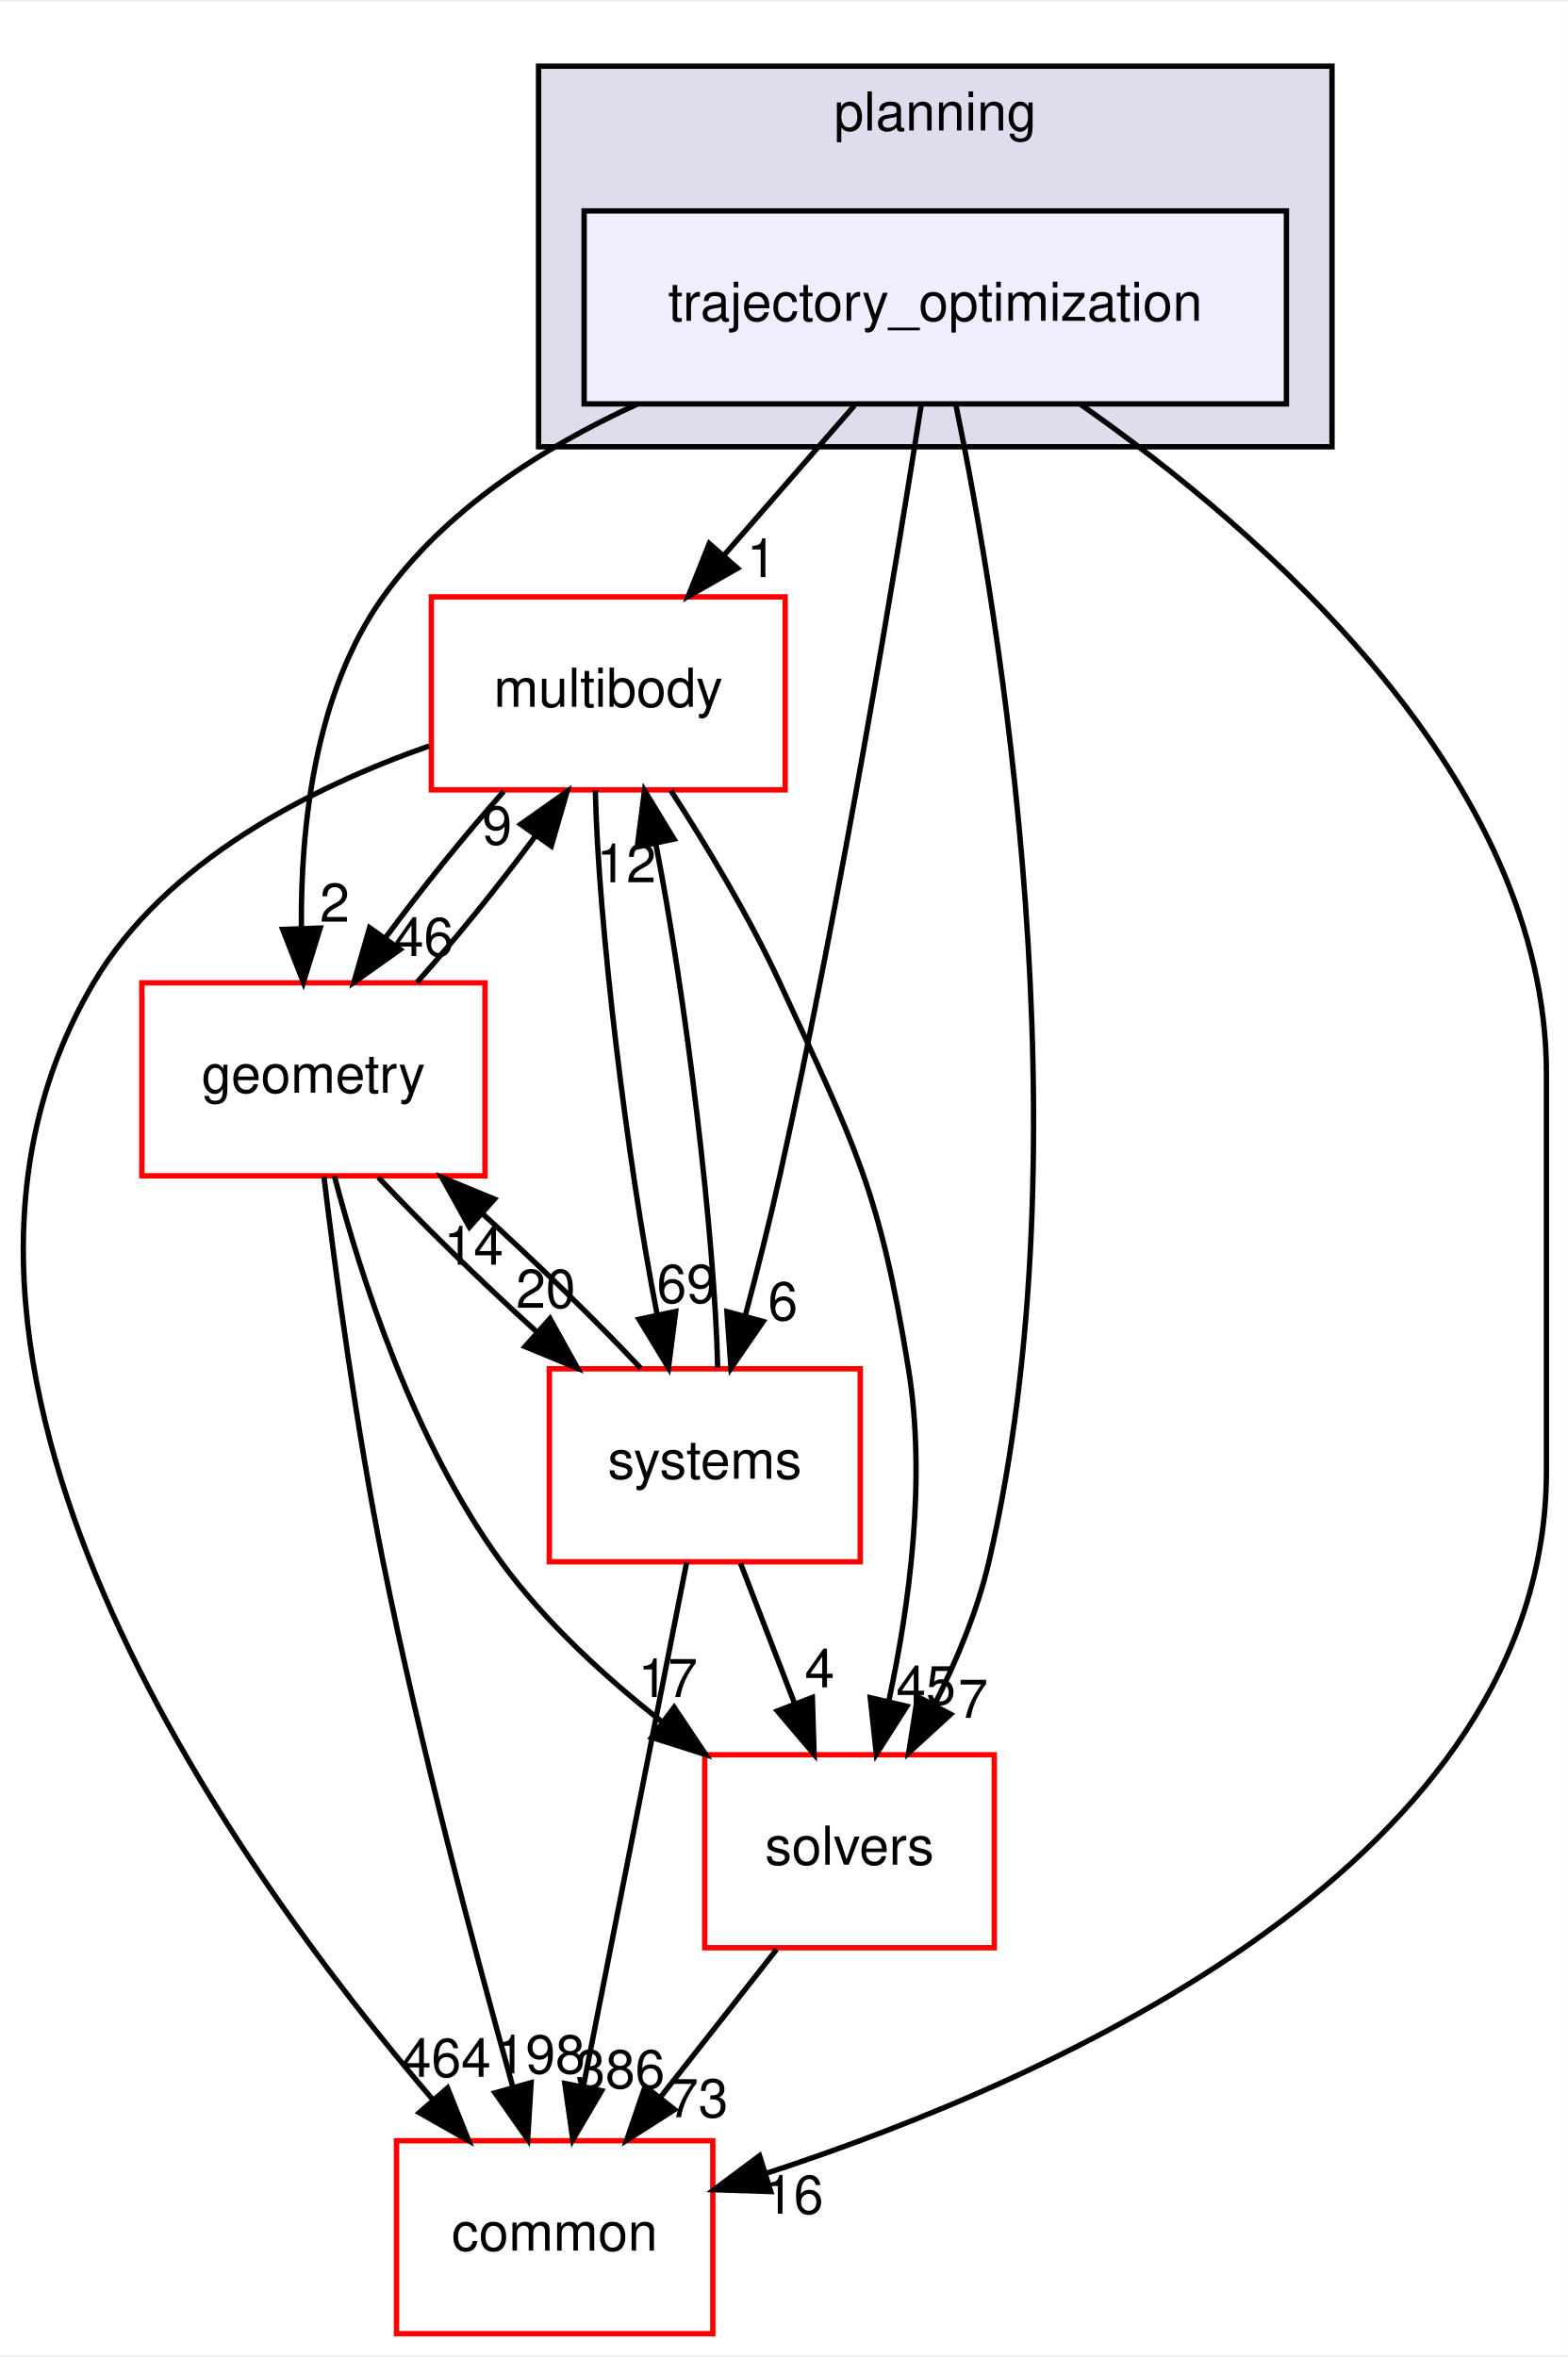
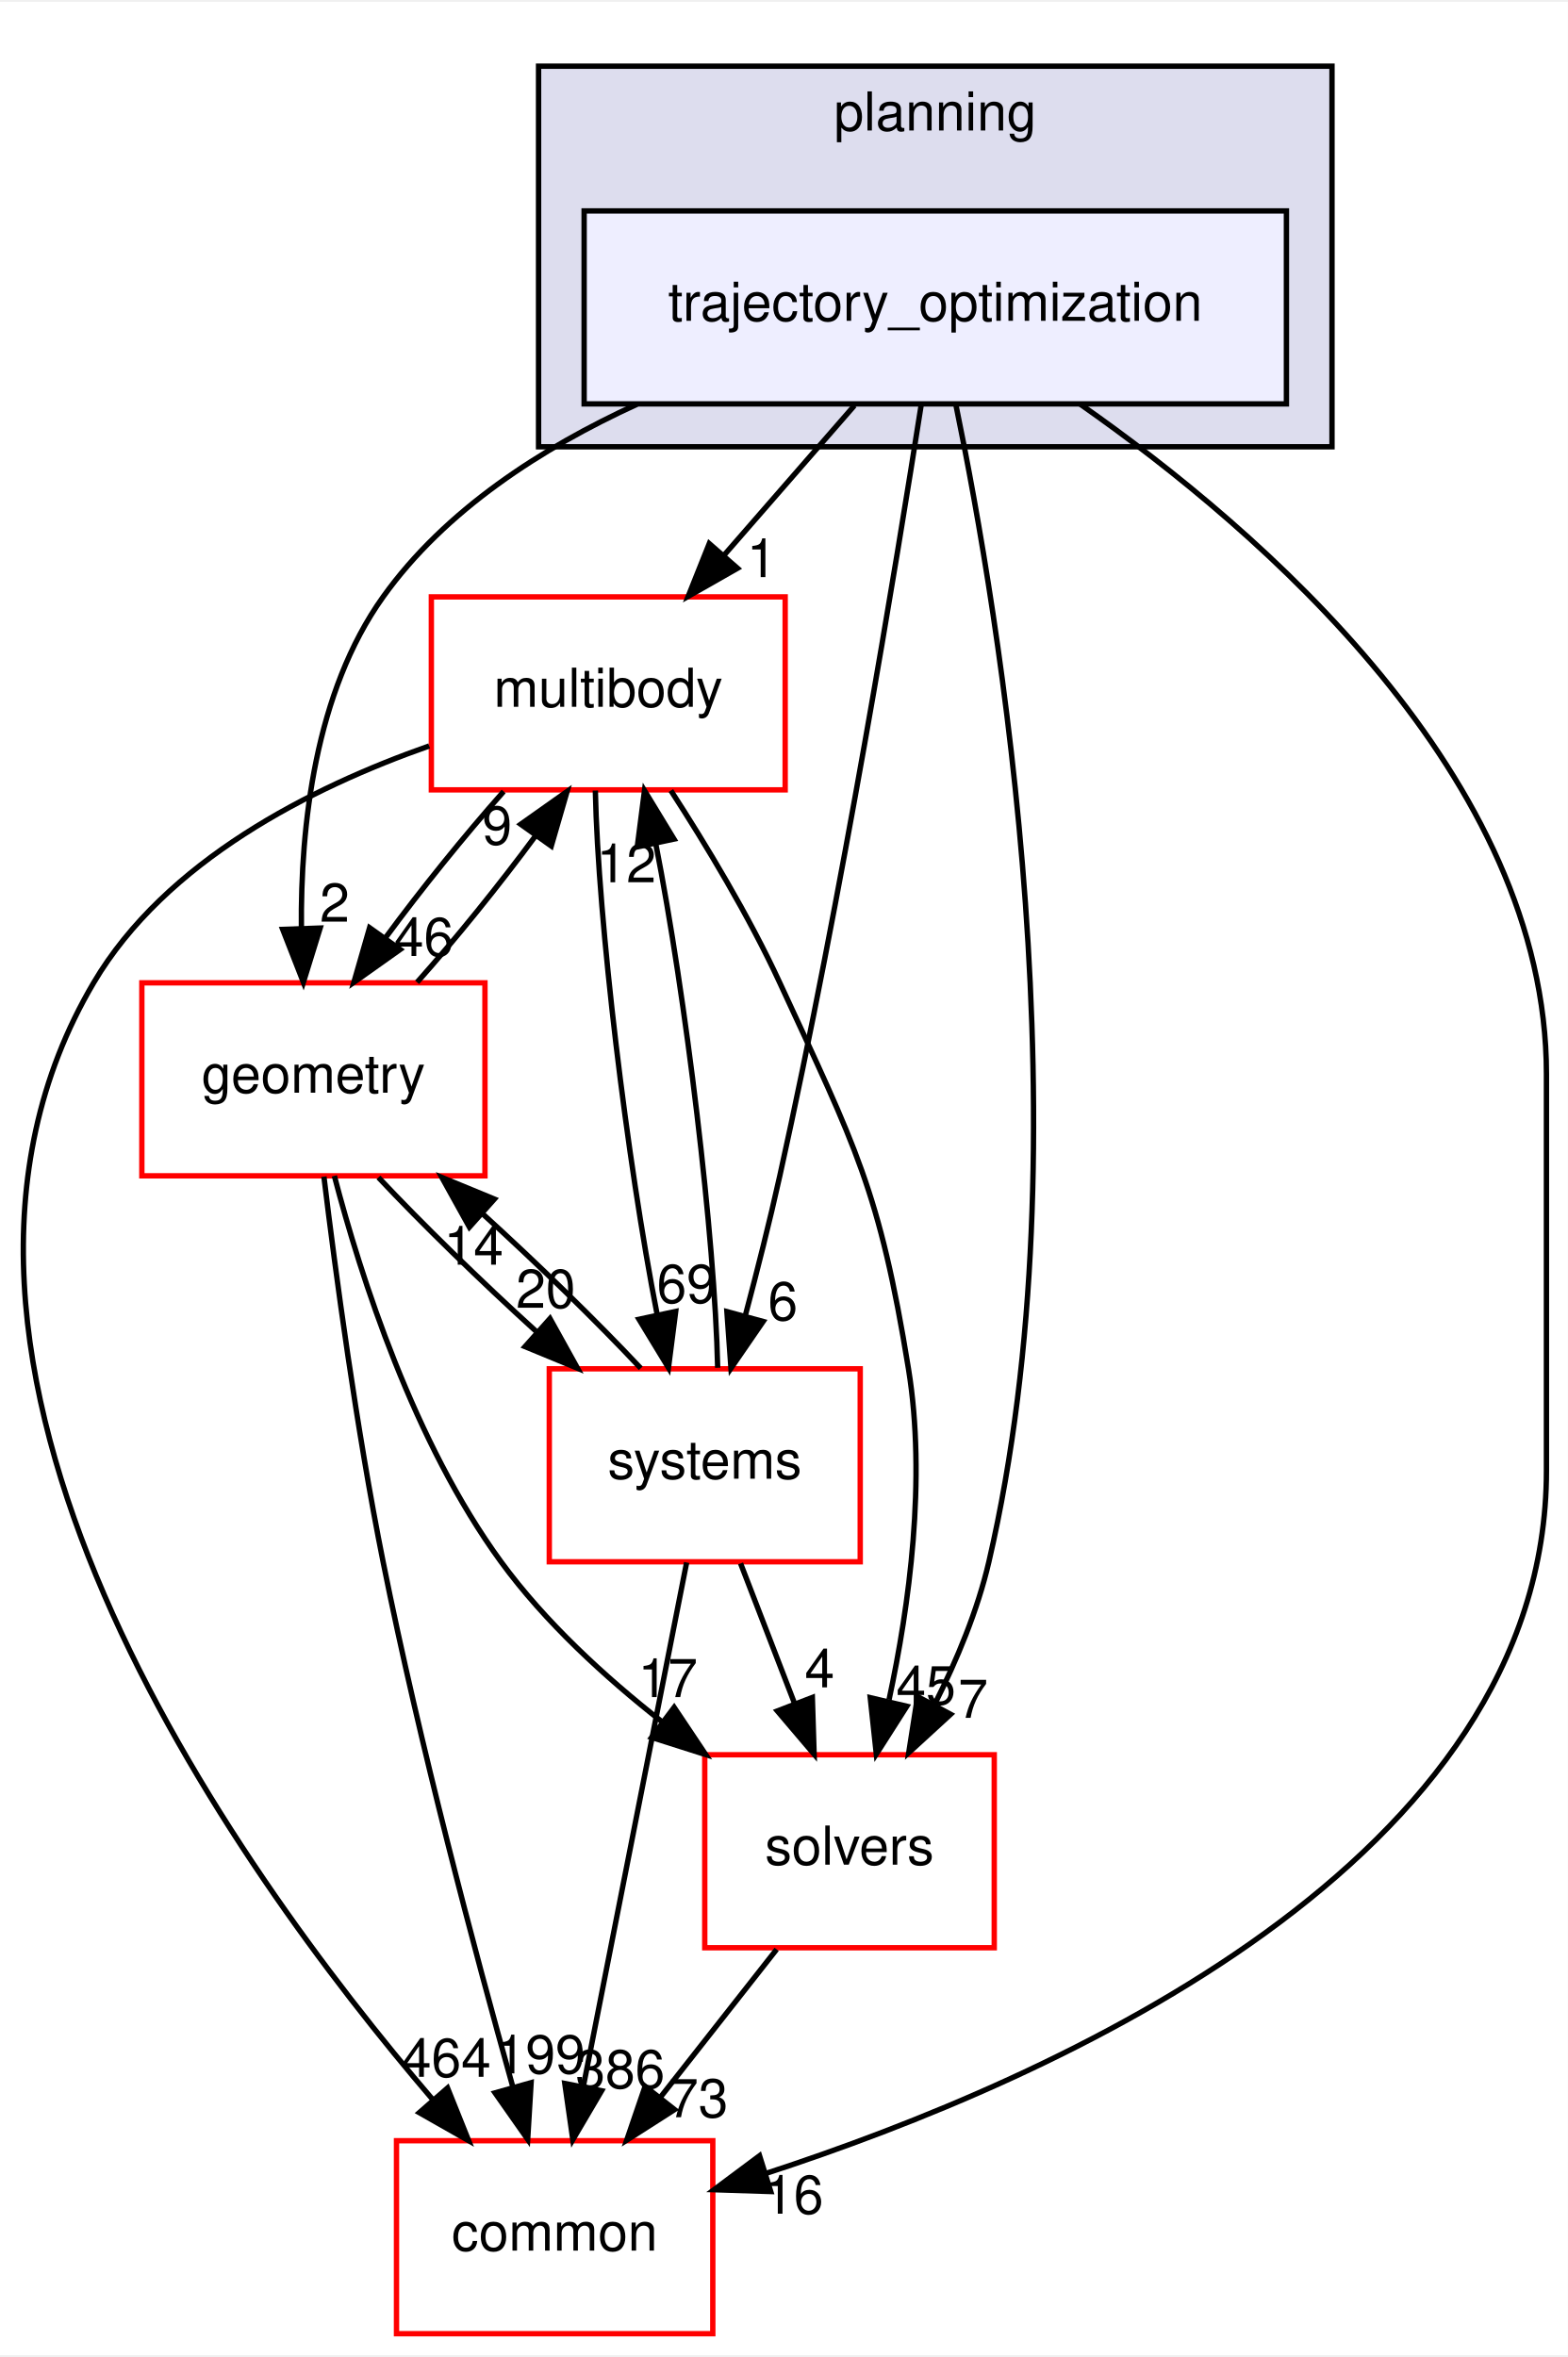
<svg xmlns="http://www.w3.org/2000/svg" xmlns:xlink="http://www.w3.org/1999/xlink" width="292pt" height="439pt" viewBox="0.00 0.00 292.46 439.00">
  <g id="graph0" class="graph" transform="scale(1 1) rotate(0) translate(4 435)">
    <polygon fill="white" stroke="transparent" points="-4,4 -4,-435 288.46,-435 288.46,4 -4,4" />
    <g id="clust1" class="cluster">
      <g id="a_clust1">
        <a xlink:href="dir_c1924aea86cc02fece93f366eec781e1.html" target="_top" xlink:title="planning">
          <polygon fill="#ddddee" stroke="black" points="96.46,-352 96.46,-423 244.46,-423 244.46,-352 96.46,-352" />
          <text text-anchor="middle" x="170.46" y="-411" font-family="Helvetica,sans-Serif" font-size="10.00">planning</text>
        </a>
      </g>
    </g>
    <g id="node1" class="node">
      <g id="a_node1">
        <a xlink:href="dir_d3b9c8c863d1cf0f0e483ccaf53b793e.html" target="_top" xlink:title="trajectory_optimization">
          <polygon fill="#eeeeff" stroke="black" points="235.96,-396 104.96,-396 104.96,-360 235.96,-360 235.96,-396" />
          <text text-anchor="middle" x="170.46" y="-375.5" font-family="Helvetica,sans-Serif" font-size="10.00">trajectory_optimization</text>
        </a>
      </g>
    </g>
    <g id="node2" class="node">
      <g id="a_node2">
        <a xlink:href="dir_39b8b3c6654246a9c12332c930bc7d3f.html" target="_top" xlink:title="multibody">
          <polygon fill="white" stroke="red" points="142.46,-324 76.46,-324 76.46,-288 142.46,-288 142.46,-324" />
          <text text-anchor="middle" x="109.46" y="-303.5" font-family="Helvetica,sans-Serif" font-size="10.00">multibody</text>
        </a>
      </g>
    </g>
    <g id="edge1" class="edge">
      <path fill="none" stroke="black" d="M155.38,-359.7C148.07,-351.3 139.15,-341.07 131.13,-331.86" />
      <polygon fill="black" stroke="black" points="133.57,-329.34 124.37,-324.1 128.3,-333.94 133.57,-329.34" />
      <g id="a_edge1-headlabel">
        <a xlink:href="dir_000109_000055.html" target="_top" xlink:title="1">
          <text text-anchor="middle" x="138.08" y="-327.69" font-family="Helvetica,sans-Serif" font-size="10.00">1</text>
        </a>
      </g>
    </g>
    <g id="node3" class="node">
      <g id="a_node3">
        <a xlink:href="dir_c86b501450b8b8b59405c286cb030cc3.html" target="_top" xlink:title="solvers">
          <polygon fill="white" stroke="red" points="181.46,-108 127.46,-108 127.46,-72 181.46,-72 181.46,-108" />
          <text text-anchor="middle" x="154.46" y="-87.5" font-family="Helvetica,sans-Serif" font-size="10.00">solvers</text>
        </a>
      </g>
    </g>
    <g id="edge2" class="edge">
      <path fill="none" stroke="black" d="M174.32,-359.75C182.37,-320.72 198.77,-222.88 180.46,-144 178.36,-134.96 174.5,-125.68 170.37,-117.47" />
      <polygon fill="black" stroke="black" points="173.32,-115.55 165.51,-108.39 167.15,-118.86 173.32,-115.55" />
      <g id="a_edge2-headlabel">
        <a xlink:href="dir_000109_000110.html" target="_top" xlink:title="7">
          <text text-anchor="middle" x="177.52" y="-114.88" font-family="Helvetica,sans-Serif" font-size="10.00">7</text>
        </a>
      </g>
    </g>
    <g id="node4" class="node">
      <g id="a_node4">
        <a xlink:href="dir_a36da230f0956f48b11c85f7d599788f.html" target="_top" xlink:title="common">
          <polygon fill="white" stroke="red" points="128.96,-36 69.96,-36 69.96,0 128.96,0 128.96,-36" />
          <text text-anchor="middle" x="99.46" y="-15.5" font-family="Helvetica,sans-Serif" font-size="10.00">common</text>
        </a>
      </g>
    </g>
    <g id="edge3" class="edge">
      <path fill="none" stroke="black" d="M197.48,-359.96C231.19,-336.37 284.46,-290.33 284.46,-235 284.46,-235 284.46,-235 284.46,-161 284.46,-88.2 193.19,-47.61 138.87,-29.9" />
      <polygon fill="black" stroke="black" points="139.77,-26.52 129.18,-26.86 137.68,-33.2 139.77,-26.52" />
      <g id="a_edge3-headlabel">
        <a xlink:href="dir_000109_000015.html" target="_top" xlink:title="16">
          <text text-anchor="middle" x="144.05" y="-22.39" font-family="Helvetica,sans-Serif" font-size="10.00">16</text>
        </a>
      </g>
    </g>
    <g id="node5" class="node">
      <g id="a_node5">
        <a xlink:href="dir_d739e095b49d8b72164589d00310017d.html" target="_top" xlink:title="geometry">
          <polygon fill="white" stroke="red" points="86.46,-252 22.46,-252 22.46,-216 86.46,-216 86.46,-252" />
          <text text-anchor="middle" x="54.46" y="-231.5" font-family="Helvetica,sans-Serif" font-size="10.00">geometry</text>
        </a>
      </g>
    </g>
    <g id="edge4" class="edge">
      <path fill="none" stroke="black" d="M114.82,-359.93C97.06,-351.8 79.03,-340.2 67.46,-324 54.73,-306.18 52.05,-281.17 52.22,-262.2" />
      <polygon fill="black" stroke="black" points="55.72,-262.22 52.59,-252.1 48.73,-261.97 55.72,-262.22" />
      <g id="a_edge4-headlabel">
        <a xlink:href="dir_000109_000059.html" target="_top" xlink:title="2">
          <text text-anchor="middle" x="58.43" y="-263.41" font-family="Helvetica,sans-Serif" font-size="10.00">2</text>
        </a>
      </g>
    </g>
    <g id="node6" class="node">
      <g id="a_node6">
        <a xlink:href="dir_b7a0e33b407baa23d8a077e33033c988.html" target="_top" xlink:title="systems">
          <polygon fill="white" stroke="red" points="156.46,-180 98.46,-180 98.46,-144 156.46,-144 156.46,-180" />
          <text text-anchor="middle" x="127.46" y="-159.5" font-family="Helvetica,sans-Serif" font-size="10.00">systems</text>
        </a>
      </g>
    </g>
    <g id="edge5" class="edge">
      <path fill="none" stroke="black" d="M167.86,-359.99C163.24,-330.52 153.02,-268.13 141.46,-216 139.58,-207.51 137.25,-198.32 135.05,-190.02" />
      <polygon fill="black" stroke="black" points="138.35,-188.83 132.35,-180.1 131.59,-190.67 138.35,-188.83" />
      <g id="a_edge5-headlabel">
        <a xlink:href="dir_000109_000087.html" target="_top" xlink:title="6">
          <text text-anchor="middle" x="142.03" y="-189.06" font-family="Helvetica,sans-Serif" font-size="10.00">6</text>
        </a>
      </g>
    </g>
    <g id="edge6" class="edge">
      <path fill="none" stroke="black" d="M121.14,-287.87C127.7,-277.74 135.7,-264.49 141.46,-252 155.6,-221.37 160.06,-213.3 165.46,-180 168.81,-159.38 165.63,-135.93 161.84,-118.28" />
      <polygon fill="black" stroke="black" points="165.15,-117.05 159.46,-108.12 158.33,-118.65 165.15,-117.05" />
      <g id="a_edge6-headlabel">
        <a xlink:href="dir_000055_000110.html" target="_top" xlink:title="45">
          <text text-anchor="middle" x="168.73" y="-117.41" font-family="Helvetica,sans-Serif" font-size="10.00">45</text>
        </a>
      </g>
    </g>
    <g id="edge7" class="edge">
      <path fill="none" stroke="black" d="M76.06,-296.19C54.06,-288.46 26.91,-274.79 13.46,-252 -28.11,-181.56 39.15,-87.58 76.77,-43.62" />
      <polygon fill="black" stroke="black" points="79.48,-45.84 83.42,-36.01 74.21,-41.24 79.48,-45.84" />
      <g id="a_edge7-headlabel">
        <a xlink:href="dir_000055_000015.html" target="_top" xlink:title="464">
          <text text-anchor="middle" x="79.25" y="-47.92" font-family="Helvetica,sans-Serif" font-size="10.00">464</text>
        </a>
      </g>
    </g>
    <g id="edge8" class="edge">
      <path fill="none" stroke="black" d="M89.95,-287.7C82.64,-279.47 74.59,-269.48 67.91,-260.42" />
      <polygon fill="black" stroke="black" points="70.65,-258.23 62.01,-252.1 64.94,-262.28 70.65,-258.23" />
      <g id="a_edge8-headlabel">
        <a xlink:href="dir_000055_000059.html" target="_top" xlink:title="46">
          <text text-anchor="middle" x="75.05" y="-257.01" font-family="Helvetica,sans-Serif" font-size="10.00">46</text>
        </a>
      </g>
    </g>
    <g id="edge9" class="edge">
      <path fill="none" stroke="black" d="M107.05,-287.87C107.56,-263.56 112.95,-218.82 118.6,-190.01" />
      <polygon fill="black" stroke="black" points="122.04,-190.7 120.69,-180.19 115.19,-189.24 122.04,-190.7" />
      <g id="a_edge9-headlabel">
        <a xlink:href="dir_000055_000087.html" target="_top" xlink:title="69">
          <text text-anchor="middle" x="124.07" y="-192.3" font-family="Helvetica,sans-Serif" font-size="10.00">69</text>
        </a>
      </g>
    </g>
    <g id="edge10" class="edge">
      <path fill="none" stroke="black" d="M140.87,-71.7C134.34,-63.39 126.39,-53.28 119.21,-44.14" />
      <polygon fill="black" stroke="black" points="121.83,-41.81 112.9,-36.1 116.33,-46.13 121.83,-41.81" />
      <g id="a_edge10-headlabel">
        <a xlink:href="dir_000110_000015.html" target="_top" xlink:title="73">
          <text text-anchor="middle" x="126.28" y="-40.38" font-family="Helvetica,sans-Serif" font-size="10.00">73</text>
        </a>
      </g>
    </g>
    <g id="edge11" class="edge">
      <path fill="none" stroke="black" d="M73.8,-252.1C81.09,-260.3 89.15,-270.28 95.85,-279.36" />
      <polygon fill="black" stroke="black" points="93.13,-281.58 101.78,-287.7 98.83,-277.52 93.13,-281.58" />
      <g id="a_edge11-headlabel">
        <a xlink:href="dir_000059_000055.html" target="_top" xlink:title="9">
          <text text-anchor="middle" x="88.73" y="-277.8" font-family="Helvetica,sans-Serif" font-size="10.00">9</text>
        </a>
      </g>
    </g>
    <g id="edge12" class="edge">
      <path fill="none" stroke="black" d="M58.37,-215.99C63.32,-197.07 73.21,-166.26 89.46,-144 97.67,-132.76 108.82,-122.52 119.56,-114.1" />
      <polygon fill="black" stroke="black" points="121.75,-116.84 127.64,-108.03 117.54,-111.24 121.75,-116.84" />
      <g id="a_edge12-headlabel">
        <a xlink:href="dir_000059_000110.html" target="_top" xlink:title="17">
          <text text-anchor="middle" x="120.58" y="-118.76" font-family="Helvetica,sans-Serif" font-size="10.00">17</text>
        </a>
      </g>
    </g>
    <g id="edge13" class="edge">
      <path fill="none" stroke="black" d="M56.42,-215.85C58.6,-197.86 62.49,-168.8 67.46,-144 74.28,-109.98 84.56,-71.37 91.62,-46.18" />
      <polygon fill="black" stroke="black" points="95.07,-46.83 94.43,-36.26 88.34,-44.93 95.07,-46.83" />
      <g id="a_edge13-headlabel">
-         <a xlink:href="dir_000059_000015.html" target="_top" xlink:title="198">
-           <text text-anchor="middle" x="96.82" y="-48.56" font-family="Helvetica,sans-Serif" font-size="10.00">198</text>
+         <a xlink:href="dir_000059_000015.html" target="_top" xlink:title="199">
+           <text text-anchor="middle" x="96.82" y="-48.56" font-family="Helvetica,sans-Serif" font-size="10.00">199</text>
        </a>
      </g>
    </g>
    <g id="edge14" class="edge">
      <path fill="none" stroke="black" d="M66.59,-215.7C74.72,-207.05 85.59,-196.45 95.96,-187.03" />
      <polygon fill="black" stroke="black" points="98.59,-189.37 103.73,-180.1 93.93,-184.14 98.59,-189.37" />
      <g id="a_edge14-headlabel">
        <a xlink:href="dir_000059_000087.html" target="_top" xlink:title="20">
          <text text-anchor="middle" x="97.8" y="-191.38" font-family="Helvetica,sans-Serif" font-size="10.00">20</text>
        </a>
      </g>
    </g>
    <g id="edge15" class="edge">
      <path fill="none" stroke="black" d="M129.87,-180.19C129.35,-204.53 123.96,-249.28 118.3,-278.06" />
      <polygon fill="black" stroke="black" points="114.87,-277.36 116.22,-287.87 121.72,-278.82 114.87,-277.36" />
      <g id="a_edge15-headlabel">
        <a xlink:href="dir_000087_000055.html" target="_top" xlink:title="12">
          <text text-anchor="middle" x="112.84" y="-270.76" font-family="Helvetica,sans-Serif" font-size="10.00">12</text>
        </a>
      </g>
    </g>
    <g id="edge16" class="edge">
      <path fill="none" stroke="black" d="M134.14,-143.7C137.18,-135.81 140.84,-126.3 144.22,-117.55" />
      <polygon fill="black" stroke="black" points="147.53,-118.69 147.86,-108.1 141,-116.17 147.53,-118.69" />
      <g id="a_edge16-headlabel">
        <a xlink:href="dir_000087_000110.html" target="_top" xlink:title="4">
          <text text-anchor="middle" x="148.89" y="-120.57" font-family="Helvetica,sans-Serif" font-size="10.00">4</text>
        </a>
      </g>
    </g>
    <g id="edge17" class="edge">
      <path fill="none" stroke="black" d="M124.08,-143.87C119.29,-119.56 110.47,-74.82 104.79,-46.01" />
      <polygon fill="black" stroke="black" points="108.22,-45.32 102.85,-36.19 101.35,-46.68 108.22,-45.32" />
      <g id="a_edge17-headlabel">
        <a xlink:href="dir_000087_000015.html" target="_top" xlink:title="386">
          <text text-anchor="middle" x="111.7" y="-45.8" font-family="Helvetica,sans-Serif" font-size="10.00">386</text>
        </a>
      </g>
    </g>
    <g id="edge18" class="edge">
      <path fill="none" stroke="black" d="M115.52,-180.1C107.36,-188.8 96.36,-199.52 85.9,-209.03" />
      <polygon fill="black" stroke="black" points="83.56,-206.43 78.42,-215.7 88.22,-211.66 83.56,-206.43" />
      <g id="a_edge18-headlabel">
        <a xlink:href="dir_000087_000059.html" target="_top" xlink:title="14">
          <text text-anchor="middle" x="84.35" y="-199.42" font-family="Helvetica,sans-Serif" font-size="10.00">14</text>
        </a>
      </g>
    </g>
  </g>
</svg>
